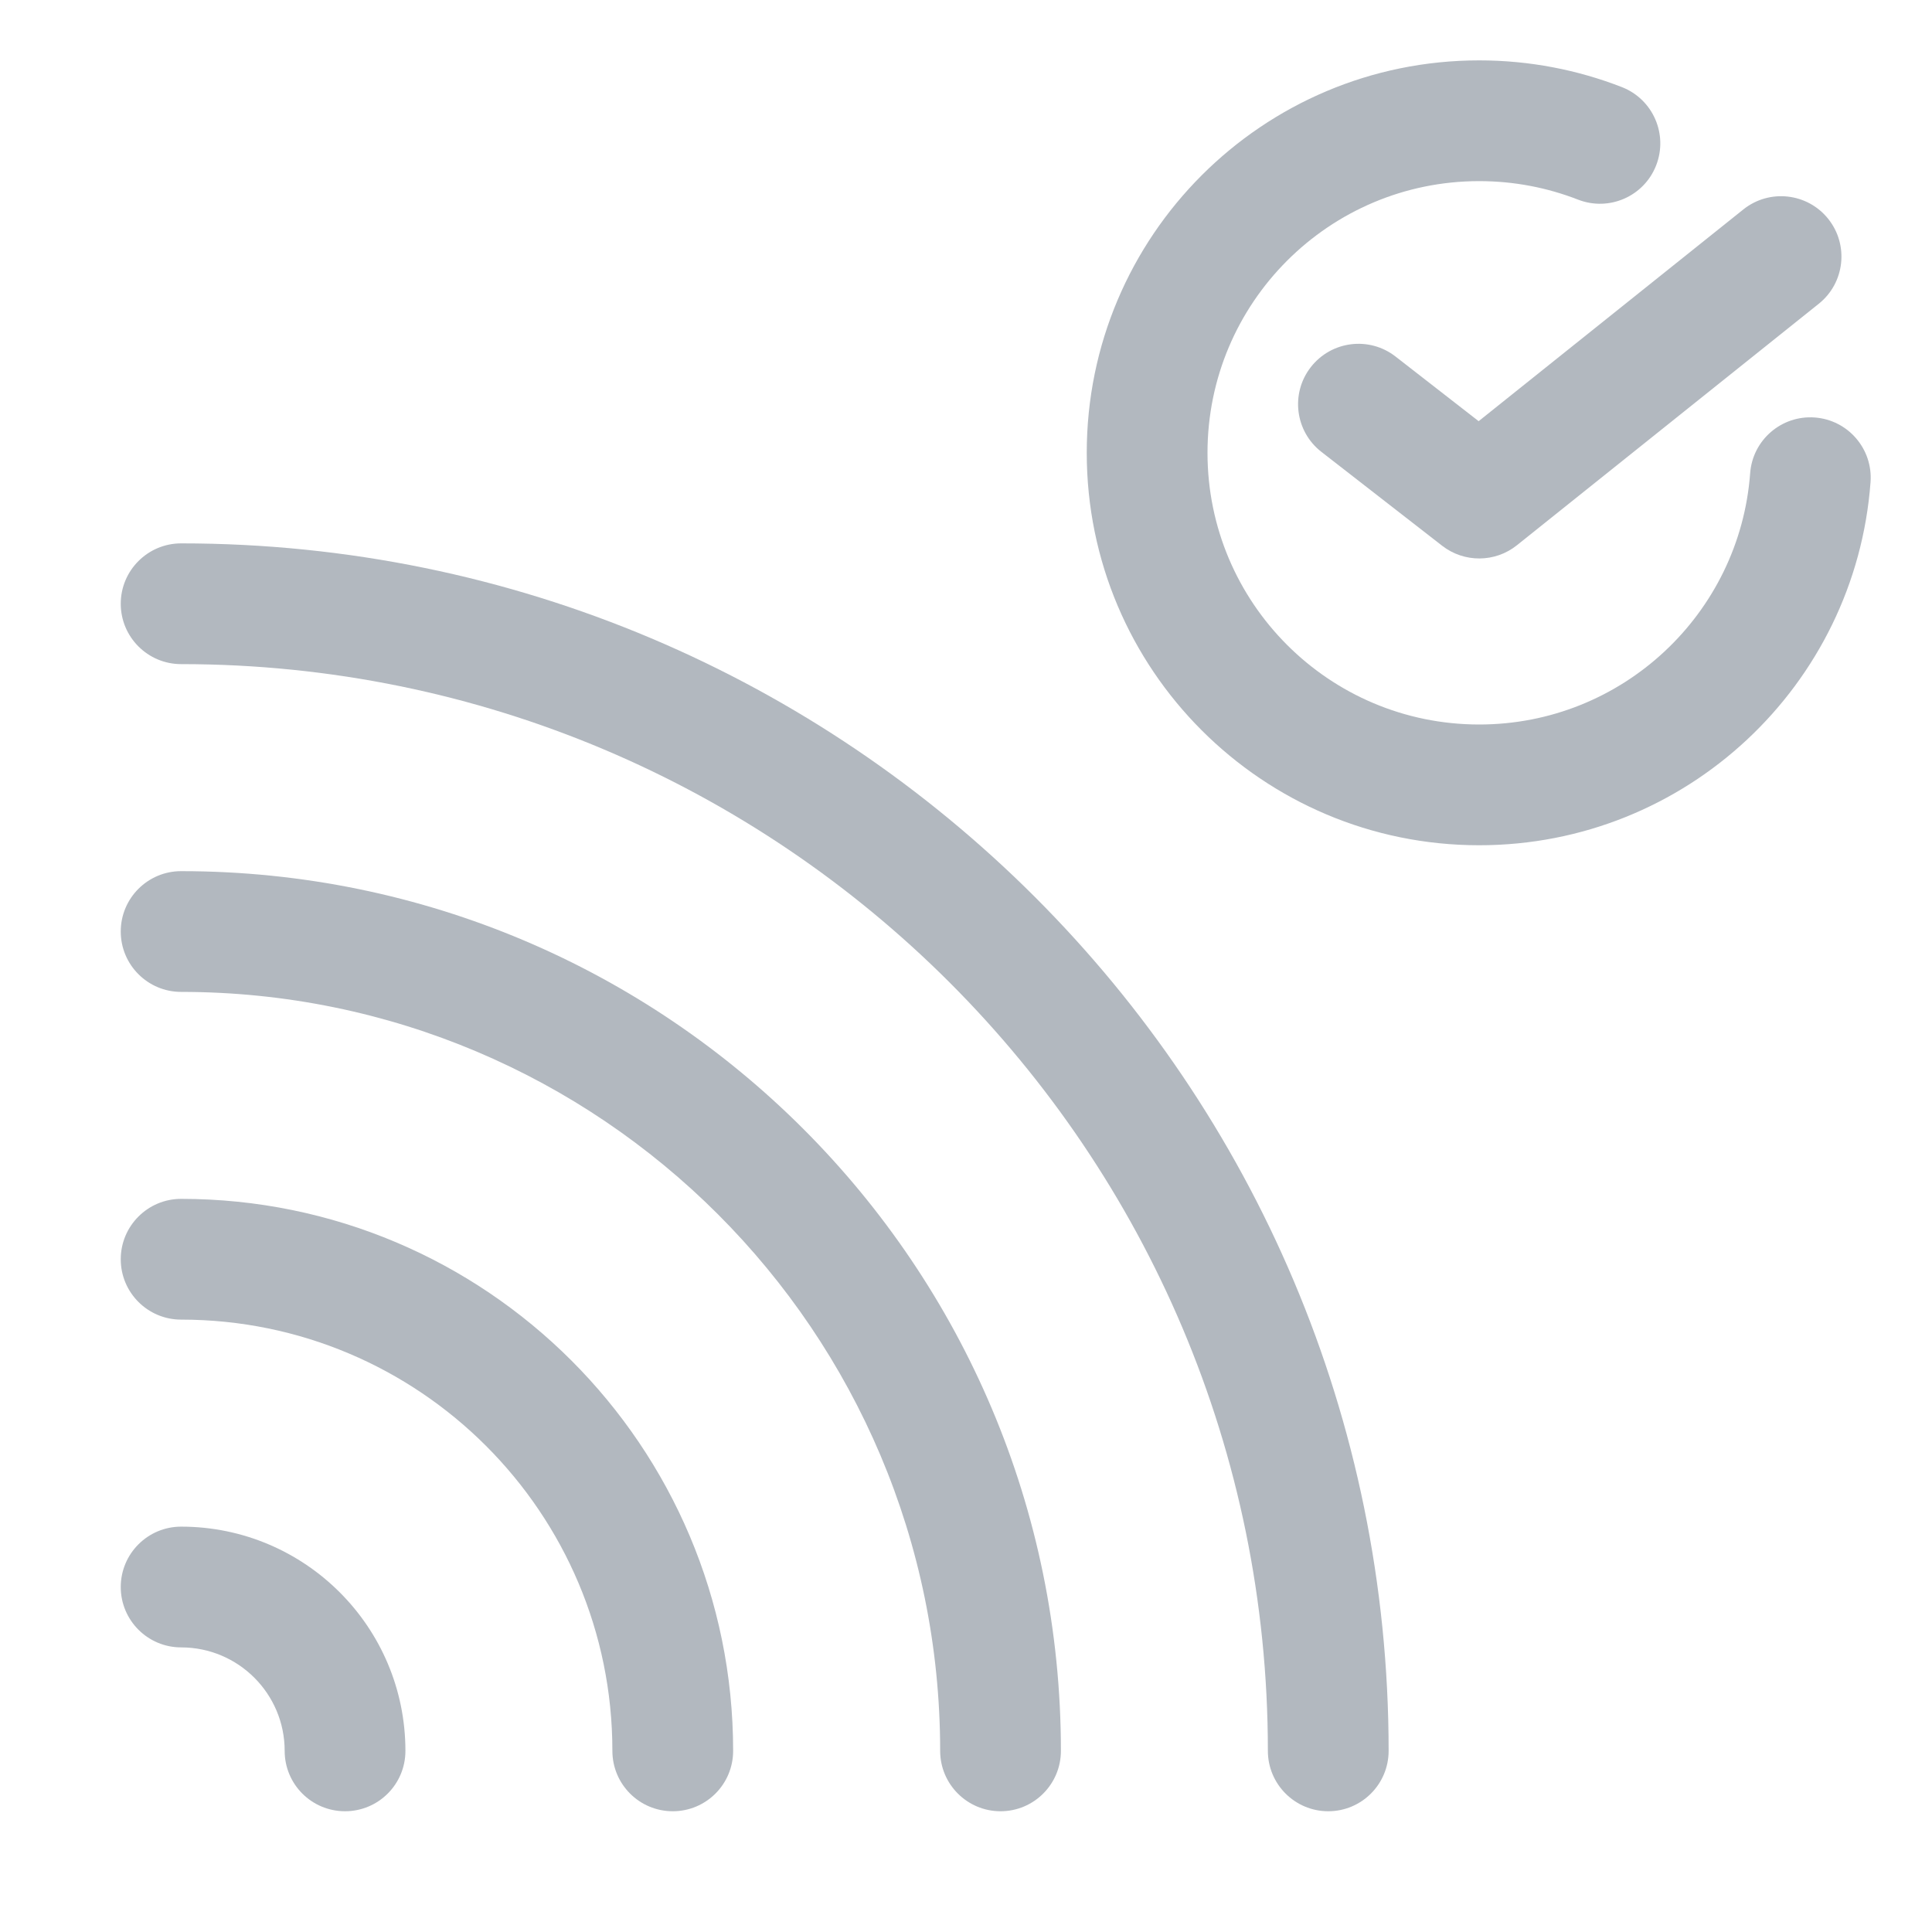
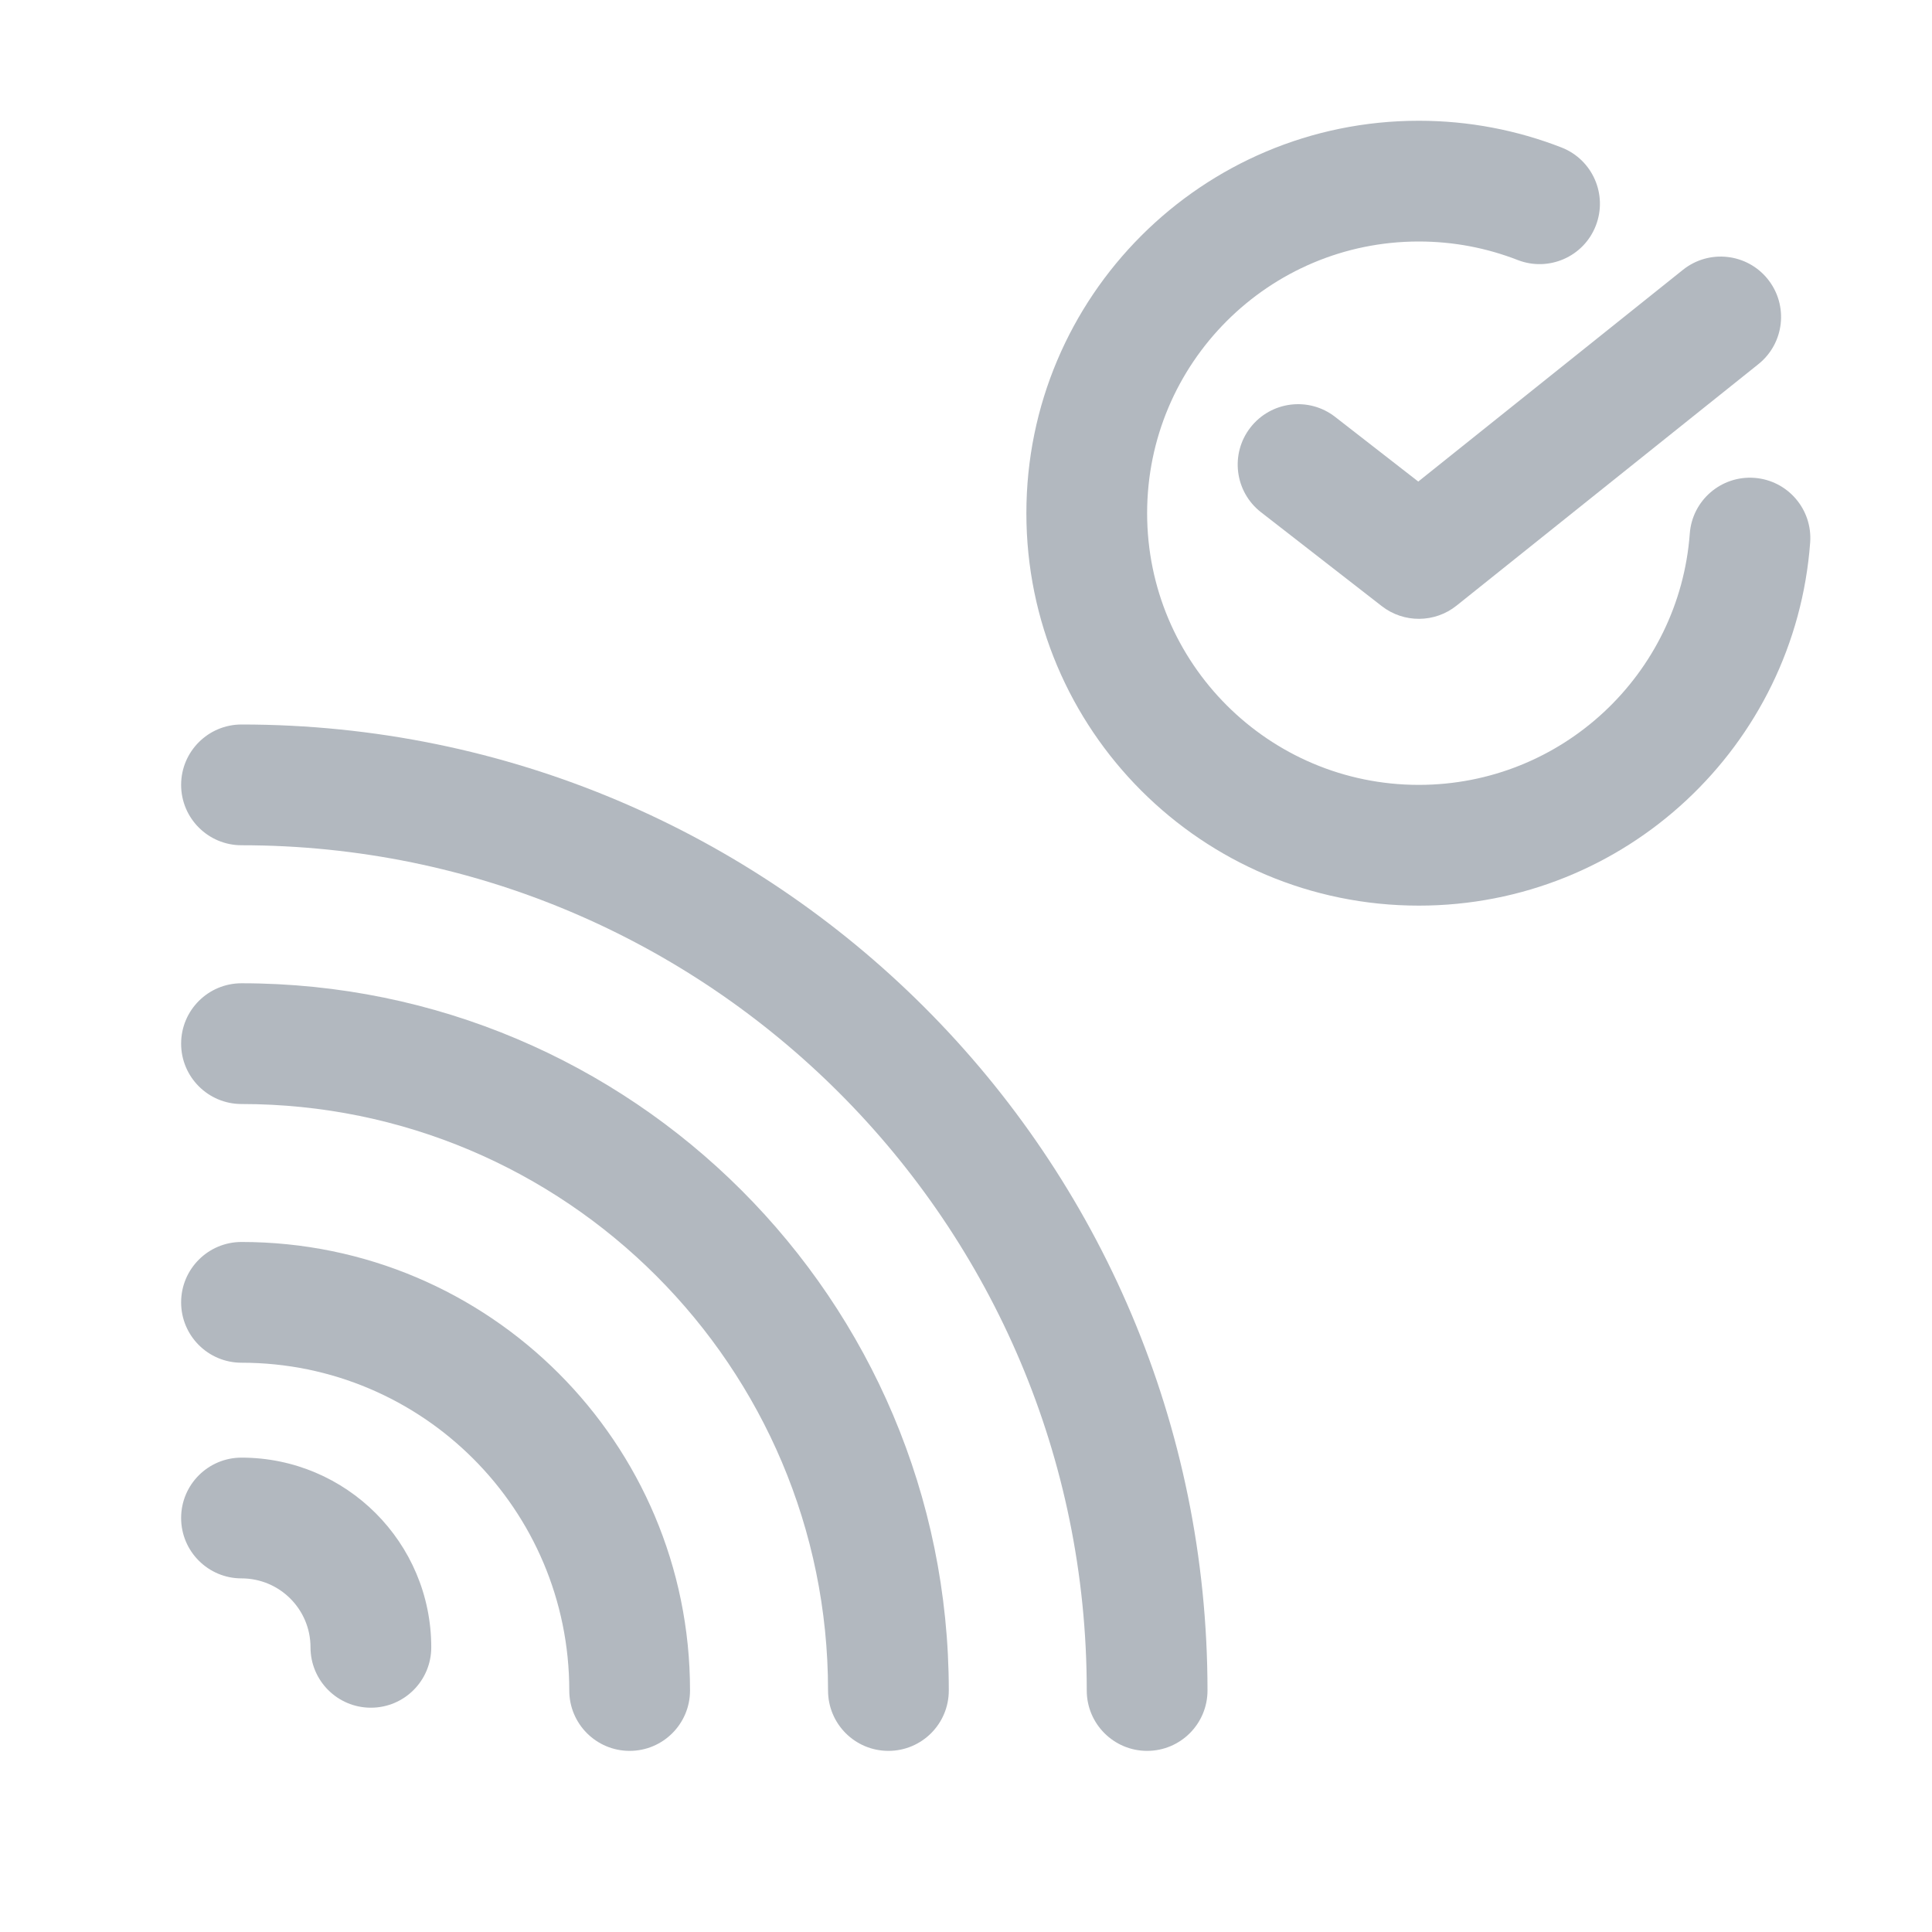
<svg xmlns="http://www.w3.org/2000/svg" width="32" height="32" viewBox="0 0 32 32" fill="none">
-   <path fill-rule="evenodd" clip-rule="evenodd" d="M30.281 3.625C30.626 4.057 30.556 4.686 30.125 5.031L25.125 9.031C24.764 9.32 24.251 9.323 23.886 9.039L21.886 7.484C21.45 7.145 21.372 6.516 21.711 6.081C22.05 5.645 22.678 5.566 23.114 5.905L24.491 6.976L28.875 3.469C29.307 3.124 29.936 3.194 30.281 3.625Z" fill="#B2B8BF" />
-   <path fill-rule="evenodd" clip-rule="evenodd" d="M24.5 3C22.015 3 20 5.015 20 7.5C20 9.985 22.015 12 24.5 12C26.871 12 28.815 10.165 28.988 7.839C29.028 7.288 29.508 6.874 30.059 6.915C30.61 6.956 31.023 7.436 30.982 7.986C30.733 11.35 27.926 14 24.5 14C20.91 14 18 11.09 18 7.5C18 3.91 20.91 1 24.5 1C25.332 1 26.13 1.157 26.864 1.443C27.378 1.644 27.632 2.224 27.431 2.739C27.231 3.253 26.651 3.507 26.136 3.306C25.63 3.109 25.079 3 24.5 3Z" fill="#B2B8BF" />
-   <path fill-rule="evenodd" clip-rule="evenodd" d="M2 26.286C2 25.734 2.448 25.286 3 25.286C5.052 25.286 6.715 26.949 6.715 29C6.715 29.553 6.267 30 5.715 30C5.162 30 4.715 29.553 4.715 29C4.715 28.054 3.947 27.286 3 27.286C2.448 27.286 2 26.838 2 26.286Z" fill="#B2B8BF" />
-   <path fill-rule="evenodd" clip-rule="evenodd" d="M2 20.857C2 20.305 2.448 19.857 3 19.857C8.049 19.857 12.143 23.951 12.143 29C12.143 29.553 11.695 30 11.143 30C10.591 30 10.143 29.553 10.143 29C10.143 25.055 6.945 21.857 3 21.857C2.448 21.857 2 21.41 2 20.857Z" fill="#B2B8BF" />
-   <path fill-rule="evenodd" clip-rule="evenodd" d="M2 15.429C2 14.876 2.448 14.429 3 14.429C11.048 14.429 17.572 20.953 17.572 29C17.572 29.552 17.124 30 16.572 30C16.02 30 15.572 29.552 15.572 29C15.572 22.057 9.943 16.429 3 16.429C2.448 16.429 2 15.981 2 15.429Z" fill="#B2B8BF" />
-   <path fill-rule="evenodd" clip-rule="evenodd" d="M2 10C2 9.448 2.448 9 3 9C14.046 9 23 17.954 23 29C23 29.552 22.552 30 22 30C21.448 30 21 29.552 21 29C21 19.059 12.941 11 3 11C2.448 11 2 10.552 2 10Z" fill="#B2B8BF" />
+   <path d="M19 8.5C19 6.015 21.015 4 23.5 4C24.079 4 24.63 4.109 25.136 4.306C25.651 4.507 26.231 4.253 26.431 3.739C26.632 3.224 26.378 2.644 25.864 2.443C25.13 2.157 24.332 2 23.5 2C19.91 2 17 4.91 17 8.5C17 12.09 19.91 15 23.5 15C26.926 15 29.733 12.35 29.982 8.986C30.023 8.436 29.61 7.956 29.059 7.915C28.508 7.874 28.028 8.288 27.988 8.839C27.815 11.165 25.871 13 23.5 13C21.015 13 19 10.985 19 8.5Z" fill="#B2B8BF" />
+   <path d="M29.125 6.031C29.556 5.686 29.626 5.057 29.281 4.625C28.936 4.194 28.307 4.124 27.875 4.469L23.491 7.976L22.114 6.905C21.678 6.566 21.05 6.645 20.711 7.081C20.372 7.516 20.45 8.145 20.886 8.484L22.886 10.039C23.251 10.323 23.764 10.32 24.125 10.031L29.125 6.031Z" fill="#B2B8BF" />
+   <path d="M3 25.143C3 24.59 3.448 24.143 4 24.143C5.736 24.143 7.143 25.55 7.143 27.285C7.143 27.838 6.695 28.285 6.143 28.285C5.591 28.285 5.143 27.838 5.143 27.285C5.143 26.654 4.632 26.143 4 26.143C3.448 26.143 3 25.695 3 25.143Z" fill="#B2B8BF" />
+   <path d="M4 20.571C3.448 20.571 3 21.019 3 21.571C3 22.124 3.448 22.571 4 22.571C6.998 22.571 9.429 25.002 9.429 28C9.429 28.552 9.876 29 10.429 29C10.981 29 11.429 28.552 11.429 28C11.429 23.897 8.103 20.571 4 20.571Z" fill="#B2B8BF" />
+   <path d="M3 17.286C3 16.734 3.448 16.286 4 16.286C10.47 16.286 15.715 21.531 15.715 28C15.715 28.553 15.267 29 14.715 29C14.162 29 13.715 28.553 13.715 28C13.715 22.635 9.365 18.286 4 18.286C3.448 18.286 3 17.838 3 17.286Z" fill="#B2B8BF" />
+   <path d="M4 12C3.448 12 3 12.448 3 13C3 13.552 3.448 14 4 14C11.732 14 18 20.268 18 28C18 28.552 18.448 29 19 29C19.552 29 20 28.552 20 28C20 19.163 12.837 12 4 12Z" fill="#B2B8BF" />
</svg>
